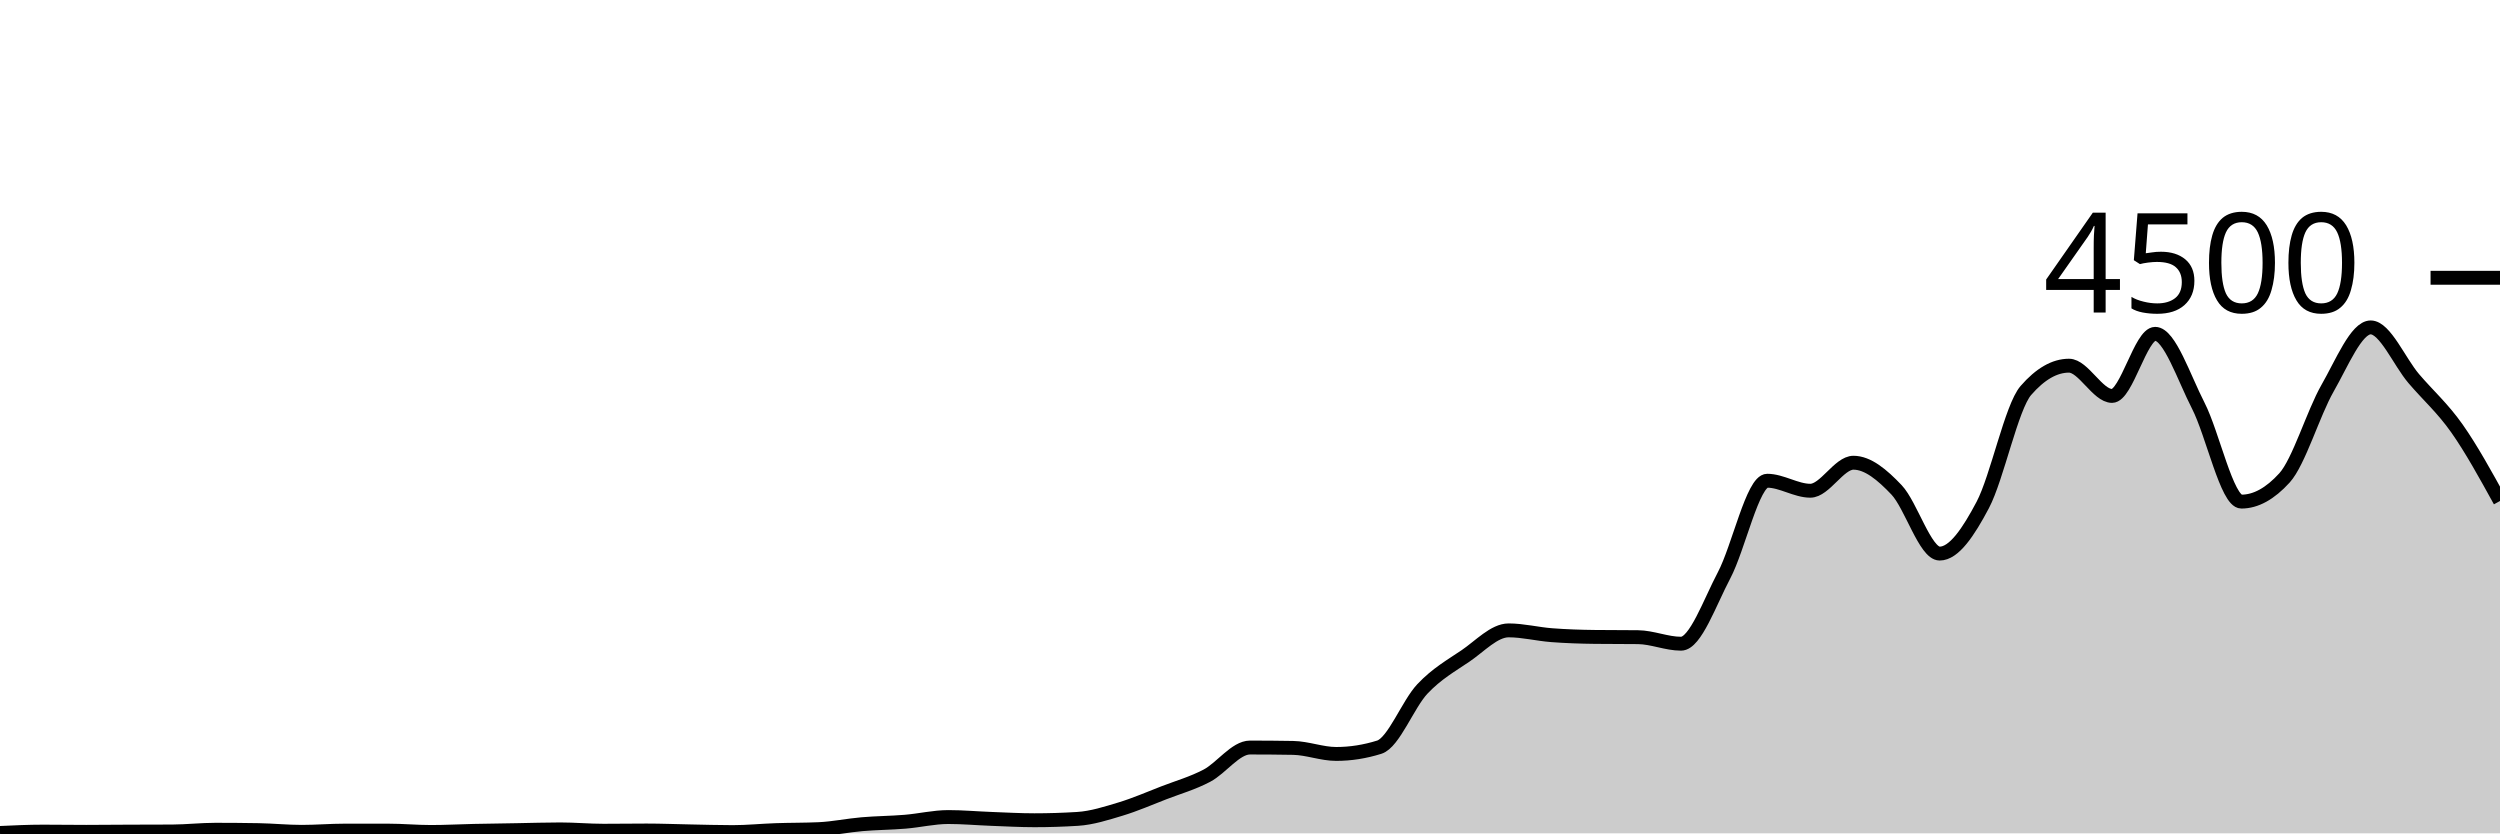
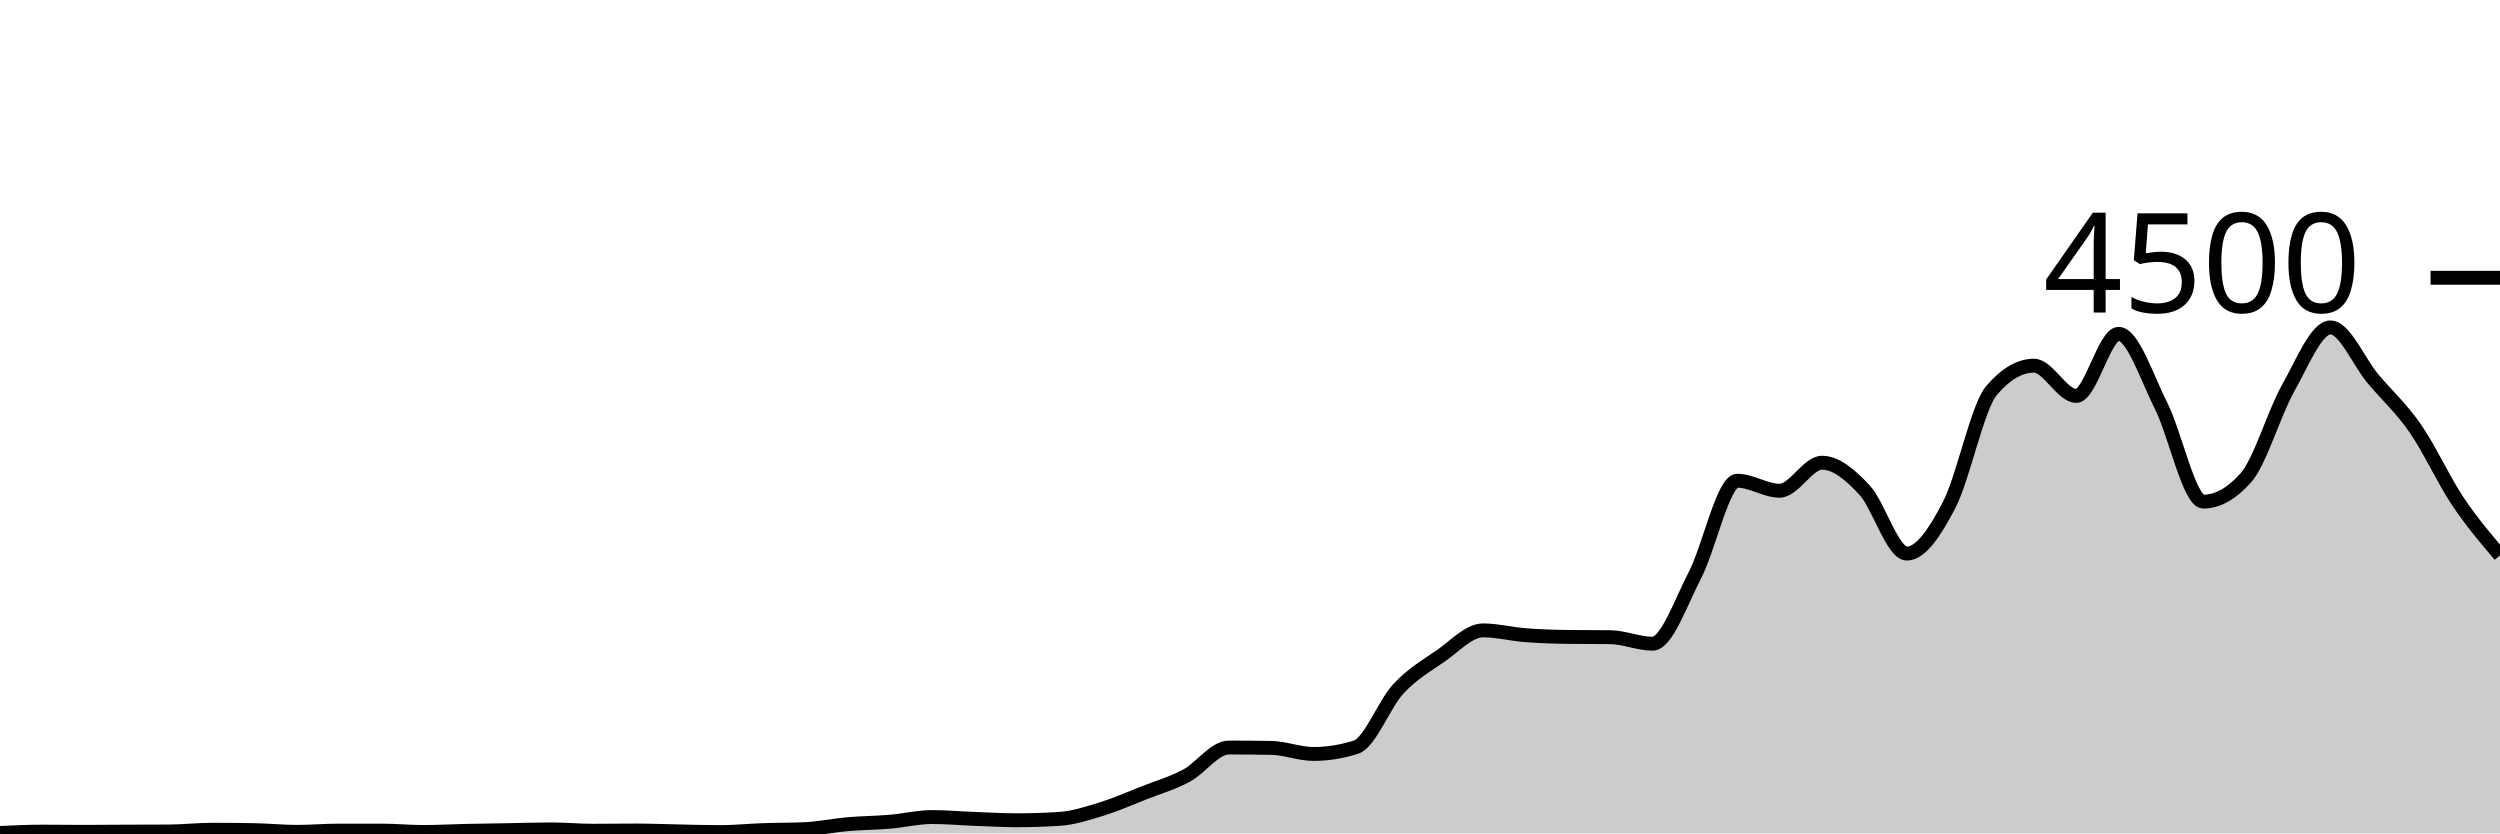
<svg xmlns="http://www.w3.org/2000/svg" viewBox="0 0 180 60">
  <g transform="translate(0,20)">
-     <path class="area" fill="rgba(0, 0, 0, 0.2)" d="M0,39.973C1.034,39.924,2.069,39.876,3.103,39.876C4.138,39.876,5.172,39.893,6.207,39.893C7.241,39.893,8.276,39.88,9.31,39.876C10.345,39.871,11.379,39.873,12.414,39.867C13.448,39.861,14.483,39.742,15.517,39.742C16.552,39.742,17.586,39.751,18.621,39.769C19.655,39.787,20.69,39.893,21.724,39.893C22.759,39.893,23.793,39.804,24.828,39.804C25.862,39.804,26.897,39.804,27.931,39.804C28.966,39.804,30,39.902,31.034,39.902C32.069,39.902,33.103,39.844,34.138,39.822C35.172,39.8,36.207,39.787,37.241,39.769C38.276,39.751,39.31,39.716,40.345,39.716C41.379,39.716,42.414,39.813,43.448,39.813C44.483,39.813,45.517,39.796,46.552,39.796C47.586,39.796,48.621,39.839,49.655,39.858C50.69,39.877,51.724,39.911,52.759,39.911C53.793,39.911,54.828,39.804,55.862,39.769C56.897,39.733,57.931,39.745,58.966,39.698C60,39.65,61.034,39.431,62.069,39.342C63.103,39.253,64.138,39.25,65.172,39.164C66.207,39.079,67.241,38.827,68.276,38.827C69.31,38.827,70.345,38.921,71.379,38.96C72.414,38.999,73.448,39.058,74.483,39.058C75.517,39.058,76.552,39.025,77.586,38.96C78.621,38.895,79.655,38.561,80.69,38.249C81.724,37.936,82.759,37.484,83.793,37.084C84.828,36.684,85.862,36.393,86.897,35.849C87.931,35.305,88.966,33.822,90,33.822C91.034,33.822,92.069,33.831,93.103,33.849C94.138,33.867,95.172,34.284,96.207,34.284C97.241,34.284,98.276,34.121,99.31,33.796C100.345,33.47,101.379,30.695,102.414,29.6C103.448,28.505,104.483,27.929,105.517,27.227C106.552,26.524,107.586,25.387,108.621,25.387C109.655,25.387,110.69,25.655,111.724,25.733C112.759,25.812,113.793,25.846,114.828,25.858C115.862,25.87,116.897,25.864,117.931,25.876C118.966,25.887,120,26.347,121.034,26.347C122.069,26.347,123.103,23.369,124.138,21.413C125.172,19.458,126.207,14.613,127.241,14.613C128.276,14.613,129.31,15.333,130.345,15.333C131.379,15.333,132.414,13.316,133.448,13.316C134.483,13.316,135.517,14.181,136.552,15.271C137.586,16.361,138.621,19.858,139.655,19.858C140.69,19.858,141.724,18.313,142.759,16.356C143.793,14.399,144.828,9.307,145.862,8.116C146.897,6.924,147.931,6.329,148.966,6.329C150,6.329,151.034,8.507,152.069,8.507C153.103,8.507,154.138,4.036,155.172,4.036C156.207,4.036,157.241,7.196,158.276,9.209C159.31,11.222,160.345,16.116,161.379,16.116C162.414,16.116,163.448,15.547,164.483,14.409C165.517,13.271,166.552,9.753,167.586,7.947C168.621,6.141,169.655,3.573,170.69,3.573C171.724,3.573,172.759,6.05,173.793,7.262C174.828,8.474,175.862,9.376,176.897,10.844C177.931,12.313,178.966,14.192,180,16.071L180,40C178.966,40,177.931,40,176.897,40C175.862,40,174.828,40,173.793,40C172.759,40,171.724,40,170.69,40C169.655,40,168.621,40,167.586,40C166.552,40,165.517,40,164.483,40C163.448,40,162.414,40,161.379,40C160.345,40,159.31,40,158.276,40C157.241,40,156.207,40,155.172,40C154.138,40,153.103,40,152.069,40C151.034,40,150,40,148.966,40C147.931,40,146.897,40,145.862,40C144.828,40,143.793,40,142.759,40C141.724,40,140.69,40,139.655,40C138.621,40,137.586,40,136.552,40C135.517,40,134.483,40,133.448,40C132.414,40,131.379,40,130.345,40C129.31,40,128.276,40,127.241,40C126.207,40,125.172,40,124.138,40C123.103,40,122.069,40,121.034,40C120,40,118.966,40,117.931,40C116.897,40,115.862,40,114.828,40C113.793,40,112.759,40,111.724,40C110.69,40,109.655,40,108.621,40C107.586,40,106.552,40,105.517,40C104.483,40,103.448,40,102.414,40C101.379,40,100.345,40,99.31,40C98.276,40,97.241,40,96.207,40C95.172,40,94.138,40,93.103,40C92.069,40,91.034,40,90,40C88.966,40,87.931,40,86.897,40C85.862,40,84.828,40,83.793,40C82.759,40,81.724,40,80.69,40C79.655,40,78.621,40,77.586,40C76.552,40,75.517,40,74.483,40C73.448,40,72.414,40,71.379,40C70.345,40,69.31,40,68.276,40C67.241,40,66.207,40,65.172,40C64.138,40,63.103,40,62.069,40C61.034,40,60,40,58.966,40C57.931,40,56.897,40,55.862,40C54.828,40,53.793,40,52.759,40C51.724,40,50.69,40,49.655,40C48.621,40,47.586,40,46.552,40C45.517,40,44.483,40,43.448,40C42.414,40,41.379,40,40.345,40C39.31,40,38.276,40,37.241,40C36.207,40,35.172,40,34.138,40C33.103,40,32.069,40,31.034,40C30,40,28.966,40,27.931,40C26.897,40,25.862,40,24.828,40C23.793,40,22.759,40,21.724,40C20.69,40,19.655,40,18.621,40C17.586,40,16.552,40,15.517,40C14.483,40,13.448,40,12.414,40C11.379,40,10.345,40,9.31,40C8.276,40,7.241,40,6.207,40C5.172,40,4.138,40,3.103,40C2.069,40,1.034,40,0,40Z" />
-     <path class="line" stroke="black" fill="none" d="M0,39.973C1.034,39.924,2.069,39.876,3.103,39.876C4.138,39.876,5.172,39.893,6.207,39.893C7.241,39.893,8.276,39.88,9.31,39.876C10.345,39.871,11.379,39.873,12.414,39.867C13.448,39.861,14.483,39.742,15.517,39.742C16.552,39.742,17.586,39.751,18.621,39.769C19.655,39.787,20.69,39.893,21.724,39.893C22.759,39.893,23.793,39.804,24.828,39.804C25.862,39.804,26.897,39.804,27.931,39.804C28.966,39.804,30,39.902,31.034,39.902C32.069,39.902,33.103,39.844,34.138,39.822C35.172,39.8,36.207,39.787,37.241,39.769C38.276,39.751,39.31,39.716,40.345,39.716C41.379,39.716,42.414,39.813,43.448,39.813C44.483,39.813,45.517,39.796,46.552,39.796C47.586,39.796,48.621,39.839,49.655,39.858C50.69,39.877,51.724,39.911,52.759,39.911C53.793,39.911,54.828,39.804,55.862,39.769C56.897,39.733,57.931,39.745,58.966,39.698C60,39.65,61.034,39.431,62.069,39.342C63.103,39.253,64.138,39.25,65.172,39.164C66.207,39.079,67.241,38.827,68.276,38.827C69.31,38.827,70.345,38.921,71.379,38.96C72.414,38.999,73.448,39.058,74.483,39.058C75.517,39.058,76.552,39.025,77.586,38.96C78.621,38.895,79.655,38.561,80.69,38.249C81.724,37.936,82.759,37.484,83.793,37.084C84.828,36.684,85.862,36.393,86.897,35.849C87.931,35.305,88.966,33.822,90,33.822C91.034,33.822,92.069,33.831,93.103,33.849C94.138,33.867,95.172,34.284,96.207,34.284C97.241,34.284,98.276,34.121,99.31,33.796C100.345,33.47,101.379,30.695,102.414,29.6C103.448,28.505,104.483,27.929,105.517,27.227C106.552,26.524,107.586,25.387,108.621,25.387C109.655,25.387,110.69,25.655,111.724,25.733C112.759,25.812,113.793,25.846,114.828,25.858C115.862,25.87,116.897,25.864,117.931,25.876C118.966,25.887,120,26.347,121.034,26.347C122.069,26.347,123.103,23.369,124.138,21.413C125.172,19.458,126.207,14.613,127.241,14.613C128.276,14.613,129.31,15.333,130.345,15.333C131.379,15.333,132.414,13.316,133.448,13.316C134.483,13.316,135.517,14.181,136.552,15.271C137.586,16.361,138.621,19.858,139.655,19.858C140.69,19.858,141.724,18.313,142.759,16.356C143.793,14.399,144.828,9.307,145.862,8.116C146.897,6.924,147.931,6.329,148.966,6.329C150,6.329,151.034,8.507,152.069,8.507C153.103,8.507,154.138,4.036,155.172,4.036C156.207,4.036,157.241,7.196,158.276,9.209C159.31,11.222,160.345,16.116,161.379,16.116C162.414,16.116,163.448,15.547,164.483,14.409C165.517,13.271,166.552,9.753,167.586,7.947C168.621,6.141,169.655,3.573,170.69,3.573C171.724,3.573,172.759,6.05,173.793,7.262C174.828,8.474,175.862,9.376,176.897,10.844C177.931,12.313,178.966,14.192,180,16.071" />
+     <path class="area" fill="rgba(0, 0, 0, 0.2)" d="M0,39.973C1.017,39.924,2.034,39.876,3.051,39.876C4.068,39.876,5.085,39.893,6.102,39.893C7.119,39.893,8.136,39.88,9.153,39.876C10.169,39.871,11.186,39.873,12.203,39.867C13.22,39.861,14.237,39.742,15.254,39.742C16.271,39.742,17.288,39.751,18.305,39.769C19.322,39.787,20.339,39.893,21.356,39.893C22.373,39.893,23.39,39.804,24.407,39.804C25.424,39.804,26.441,39.804,27.458,39.804C28.475,39.804,29.492,39.902,30.508,39.902C31.525,39.902,32.542,39.844,33.559,39.822C34.576,39.8,35.593,39.787,36.61,39.769C37.627,39.751,38.644,39.716,39.661,39.716C40.678,39.716,41.695,39.813,42.712,39.813C43.729,39.813,44.746,39.796,45.763,39.796C46.78,39.796,47.797,39.839,48.814,39.858C49.831,39.877,50.847,39.911,51.864,39.911C52.881,39.911,53.898,39.804,54.915,39.769C55.932,39.733,56.949,39.745,57.966,39.698C58.983,39.65,60,39.431,61.017,39.342C62.034,39.253,63.051,39.25,64.068,39.164C65.085,39.079,66.102,38.827,67.119,38.827C68.136,38.827,69.153,38.921,70.169,38.96C71.186,38.999,72.203,39.058,73.22,39.058C74.237,39.058,75.254,39.025,76.271,38.96C77.288,38.895,78.305,38.561,79.322,38.249C80.339,37.936,81.356,37.484,82.373,37.084C83.39,36.684,84.407,36.393,85.424,35.849C86.441,35.305,87.458,33.822,88.475,33.822C89.492,33.822,90.508,33.831,91.525,33.849C92.542,33.867,93.559,34.284,94.576,34.284C95.593,34.284,96.61,34.121,97.627,33.796C98.644,33.47,99.661,30.695,100.678,29.6C101.695,28.505,102.712,27.929,103.729,27.227C104.746,26.524,105.763,25.387,106.78,25.387C107.797,25.387,108.814,25.655,109.831,25.733C110.847,25.812,111.864,25.846,112.881,25.858C113.898,25.87,114.915,25.864,115.932,25.876C116.949,25.887,117.966,26.347,118.983,26.347C120,26.347,121.017,23.369,122.034,21.413C123.051,19.458,124.068,14.613,125.085,14.613C126.102,14.613,127.119,15.333,128.136,15.333C129.153,15.333,130.169,13.316,131.186,13.316C132.203,13.316,133.22,14.181,134.237,15.271C135.254,16.361,136.271,19.858,137.288,19.858C138.305,19.858,139.322,18.313,140.339,16.356C141.356,14.399,142.373,9.307,143.39,8.116C144.407,6.924,145.424,6.329,146.441,6.329C147.458,6.329,148.475,8.507,149.492,8.507C150.508,8.507,151.525,4.036,152.542,4.036C153.559,4.036,154.576,7.196,155.593,9.209C156.61,11.222,157.627,16.116,158.644,16.116C159.661,16.116,160.678,15.547,161.695,14.409C162.712,13.271,163.729,9.753,164.746,7.947C165.763,6.141,166.78,3.573,167.797,3.573C168.814,3.573,169.831,6.05,170.847,7.262C171.864,8.474,172.881,9.376,173.898,10.844C174.915,12.313,175.932,14.548,176.949,16.071C177.966,17.594,178.983,18.788,180,19.982L180,40C178.983,40,177.966,40,176.949,40C175.932,40,174.915,40,173.898,40C172.881,40,171.864,40,170.847,40C169.831,40,168.814,40,167.797,40C166.78,40,165.763,40,164.746,40C163.729,40,162.712,40,161.695,40C160.678,40,159.661,40,158.644,40C157.627,40,156.61,40,155.593,40C154.576,40,153.559,40,152.542,40C151.525,40,150.508,40,149.492,40C148.475,40,147.458,40,146.441,40C145.424,40,144.407,40,143.39,40C142.373,40,141.356,40,140.339,40C139.322,40,138.305,40,137.288,40C136.271,40,135.254,40,134.237,40C133.22,40,132.203,40,131.186,40C130.169,40,129.153,40,128.136,40C127.119,40,126.102,40,125.085,40C124.068,40,123.051,40,122.034,40C121.017,40,120,40,118.983,40C117.966,40,116.949,40,115.932,40C114.915,40,113.898,40,112.881,40C111.864,40,110.847,40,109.831,40C108.814,40,107.797,40,106.78,40C105.763,40,104.746,40,103.729,40C102.712,40,101.695,40,100.678,40C99.661,40,98.644,40,97.627,40C96.61,40,95.593,40,94.576,40C93.559,40,92.542,40,91.525,40C90.508,40,89.492,40,88.475,40C87.458,40,86.441,40,85.424,40C84.407,40,83.39,40,82.373,40C81.356,40,80.339,40,79.322,40C78.305,40,77.288,40,76.271,40C75.254,40,74.237,40,73.22,40C72.203,40,71.186,40,70.169,40C69.153,40,68.136,40,67.119,40C66.102,40,65.085,40,64.068,40C63.051,40,62.034,40,61.017,40C60,40,58.983,40,57.966,40C56.949,40,55.932,40,54.915,40C53.898,40,52.881,40,51.864,40C50.847,40,49.831,40,48.814,40C47.797,40,46.78,40,45.763,40C44.746,40,43.729,40,42.712,40C41.695,40,40.678,40,39.661,40C38.644,40,37.627,40,36.61,40C35.593,40,34.576,40,33.559,40C32.542,40,31.525,40,30.508,40C29.492,40,28.475,40,27.458,40C26.441,40,25.424,40,24.407,40C23.39,40,22.373,40,21.356,40C20.339,40,19.322,40,18.305,40C17.288,40,16.271,40,15.254,40C14.237,40,13.22,40,12.203,40C11.186,40,10.169,40,9.153,40C8.136,40,7.119,40,6.102,40C5.085,40,4.068,40,3.051,40C2.034,40,1.017,40,0,40Z" />
+     <path class="line" stroke="black" fill="none" d="M0,39.973C1.017,39.924,2.034,39.876,3.051,39.876C4.068,39.876,5.085,39.893,6.102,39.893C7.119,39.893,8.136,39.88,9.153,39.876C10.169,39.871,11.186,39.873,12.203,39.867C13.22,39.861,14.237,39.742,15.254,39.742C16.271,39.742,17.288,39.751,18.305,39.769C19.322,39.787,20.339,39.893,21.356,39.893C22.373,39.893,23.39,39.804,24.407,39.804C25.424,39.804,26.441,39.804,27.458,39.804C28.475,39.804,29.492,39.902,30.508,39.902C31.525,39.902,32.542,39.844,33.559,39.822C34.576,39.8,35.593,39.787,36.61,39.769C37.627,39.751,38.644,39.716,39.661,39.716C40.678,39.716,41.695,39.813,42.712,39.813C43.729,39.813,44.746,39.796,45.763,39.796C46.78,39.796,47.797,39.839,48.814,39.858C49.831,39.877,50.847,39.911,51.864,39.911C52.881,39.911,53.898,39.804,54.915,39.769C55.932,39.733,56.949,39.745,57.966,39.698C58.983,39.65,60,39.431,61.017,39.342C62.034,39.253,63.051,39.25,64.068,39.164C65.085,39.079,66.102,38.827,67.119,38.827C68.136,38.827,69.153,38.921,70.169,38.96C71.186,38.999,72.203,39.058,73.22,39.058C74.237,39.058,75.254,39.025,76.271,38.96C77.288,38.895,78.305,38.561,79.322,38.249C80.339,37.936,81.356,37.484,82.373,37.084C83.39,36.684,84.407,36.393,85.424,35.849C86.441,35.305,87.458,33.822,88.475,33.822C89.492,33.822,90.508,33.831,91.525,33.849C92.542,33.867,93.559,34.284,94.576,34.284C95.593,34.284,96.61,34.121,97.627,33.796C98.644,33.47,99.661,30.695,100.678,29.6C101.695,28.505,102.712,27.929,103.729,27.227C104.746,26.524,105.763,25.387,106.78,25.387C107.797,25.387,108.814,25.655,109.831,25.733C110.847,25.812,111.864,25.846,112.881,25.858C113.898,25.87,114.915,25.864,115.932,25.876C116.949,25.887,117.966,26.347,118.983,26.347C120,26.347,121.017,23.369,122.034,21.413C123.051,19.458,124.068,14.613,125.085,14.613C126.102,14.613,127.119,15.333,128.136,15.333C129.153,15.333,130.169,13.316,131.186,13.316C132.203,13.316,133.22,14.181,134.237,15.271C135.254,16.361,136.271,19.858,137.288,19.858C138.305,19.858,139.322,18.313,140.339,16.356C141.356,14.399,142.373,9.307,143.39,8.116C144.407,6.924,145.424,6.329,146.441,6.329C147.458,6.329,148.475,8.507,149.492,8.507C150.508,8.507,151.525,4.036,152.542,4.036C153.559,4.036,154.576,7.196,155.593,9.209C156.61,11.222,157.627,16.116,158.644,16.116C159.661,16.116,160.678,15.547,161.695,14.409C162.712,13.271,163.729,9.753,164.746,7.947C165.763,6.141,166.78,3.573,167.797,3.573C168.814,3.573,169.831,6.05,170.847,7.262C171.864,8.474,172.881,9.376,173.898,10.844C174.915,12.313,175.932,14.548,176.949,16.071C177.966,17.594,178.983,18.788,180,19.982" />
    <path class="axis-ceiling" stroke-width="1" stroke="black" fill="none" d="M175,0L180,0" />
    <text class="axis-ceiling-label" font-family="sans-serif" text-anchor="end" font-size="10px" x="170" y="2.5">4500</text>
  </g>
</svg>
